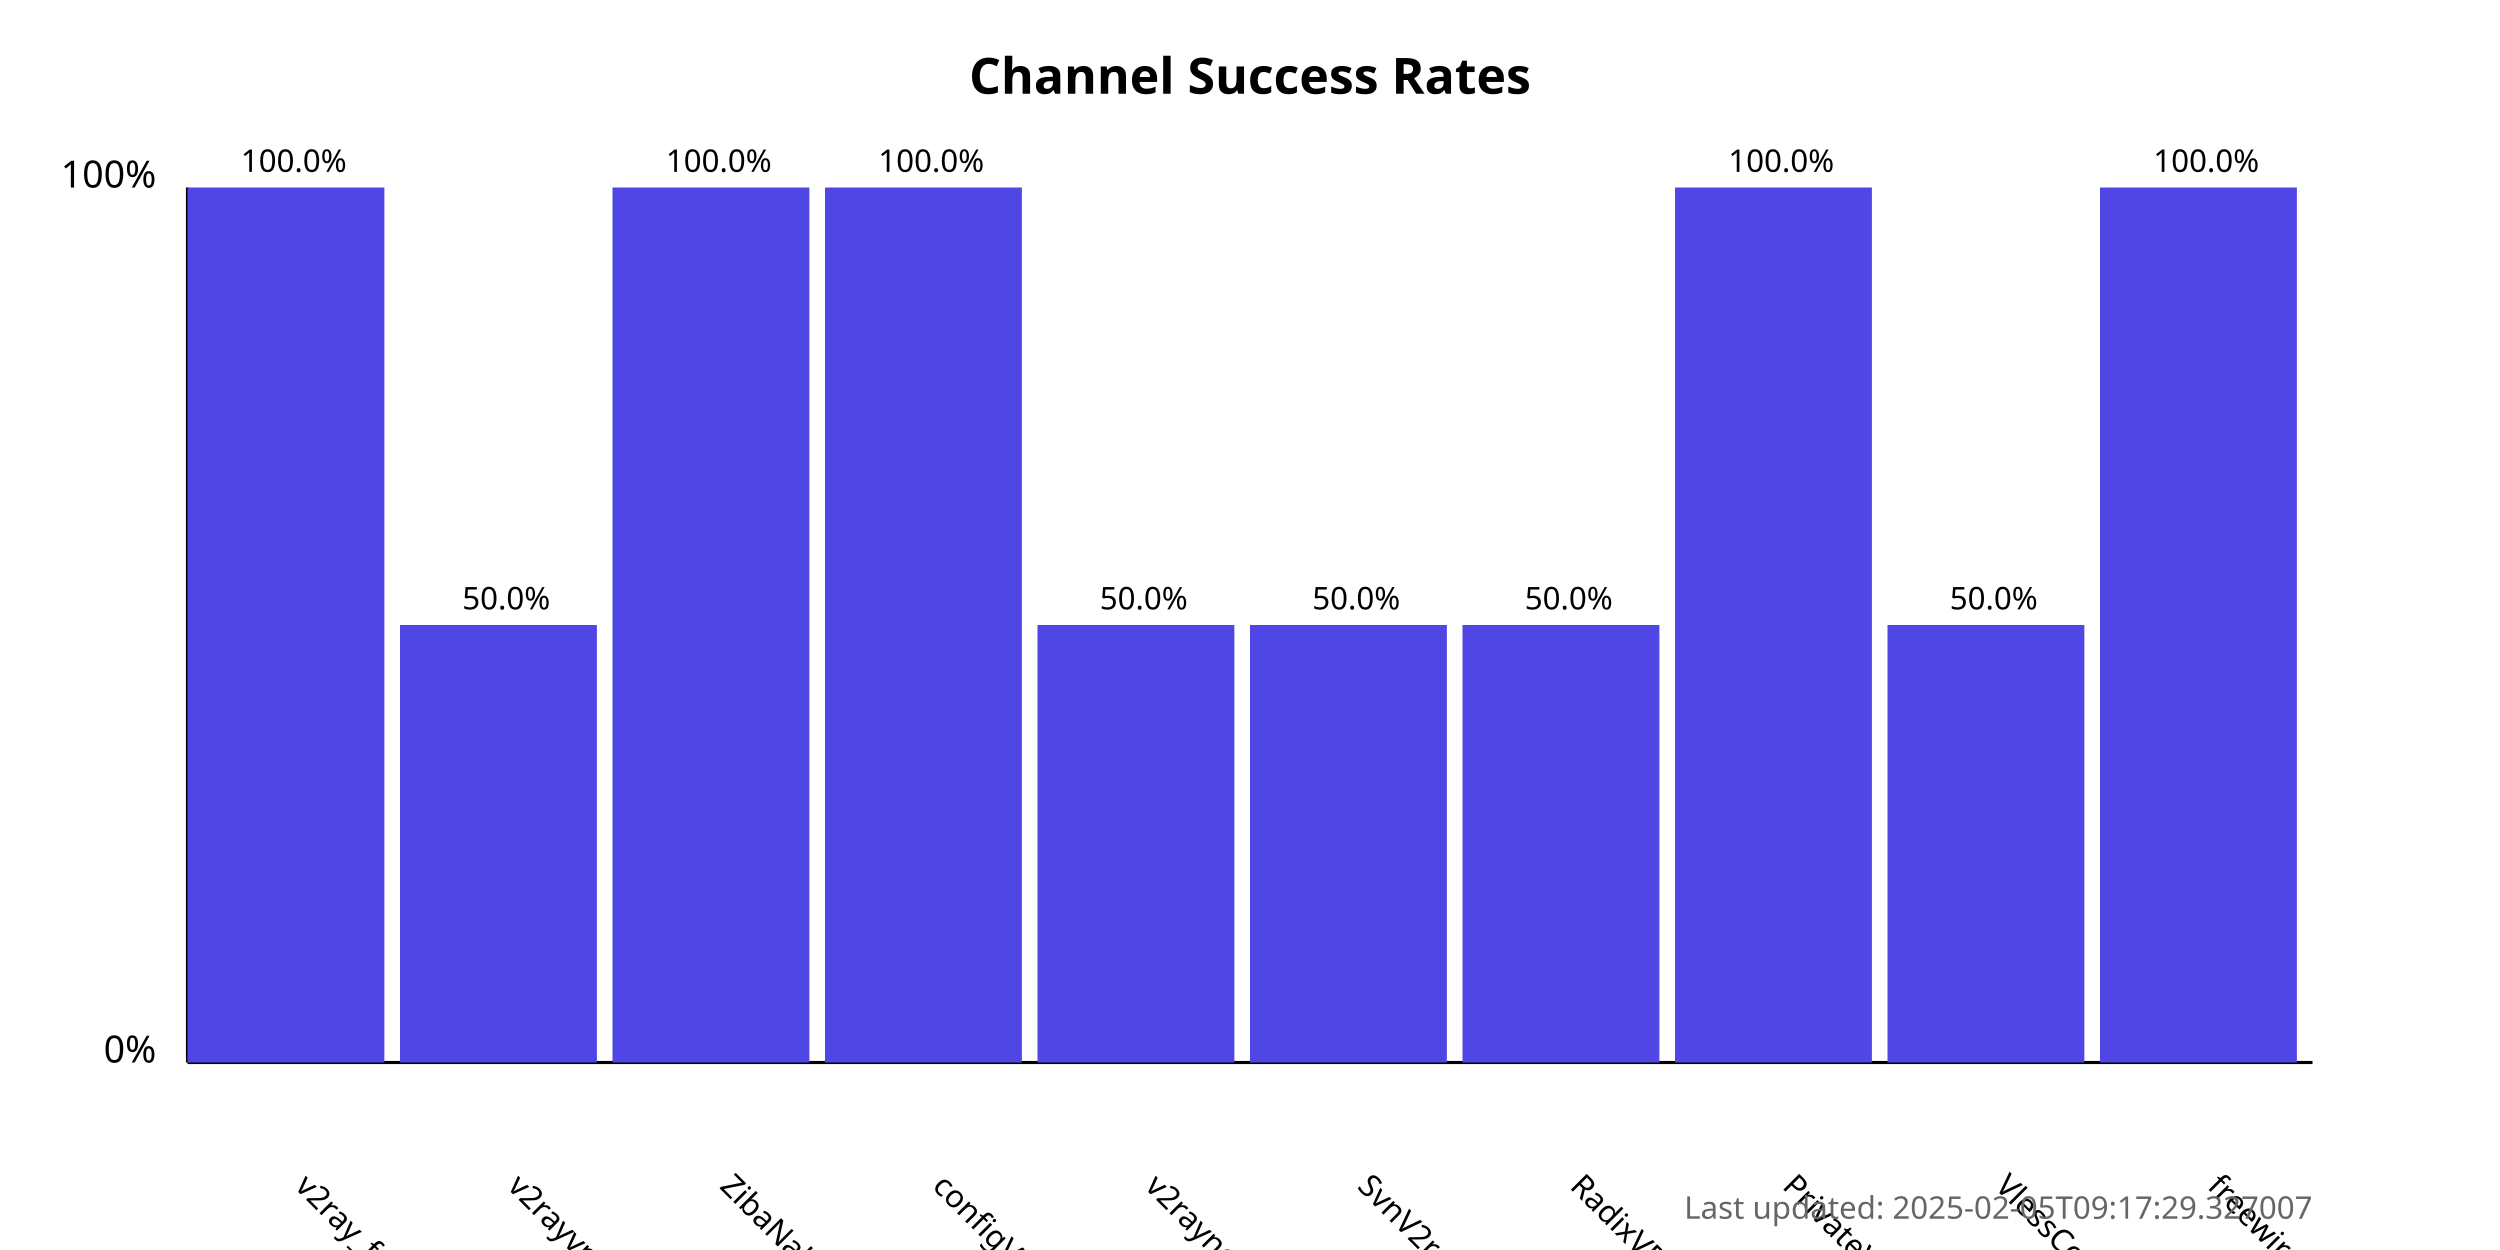
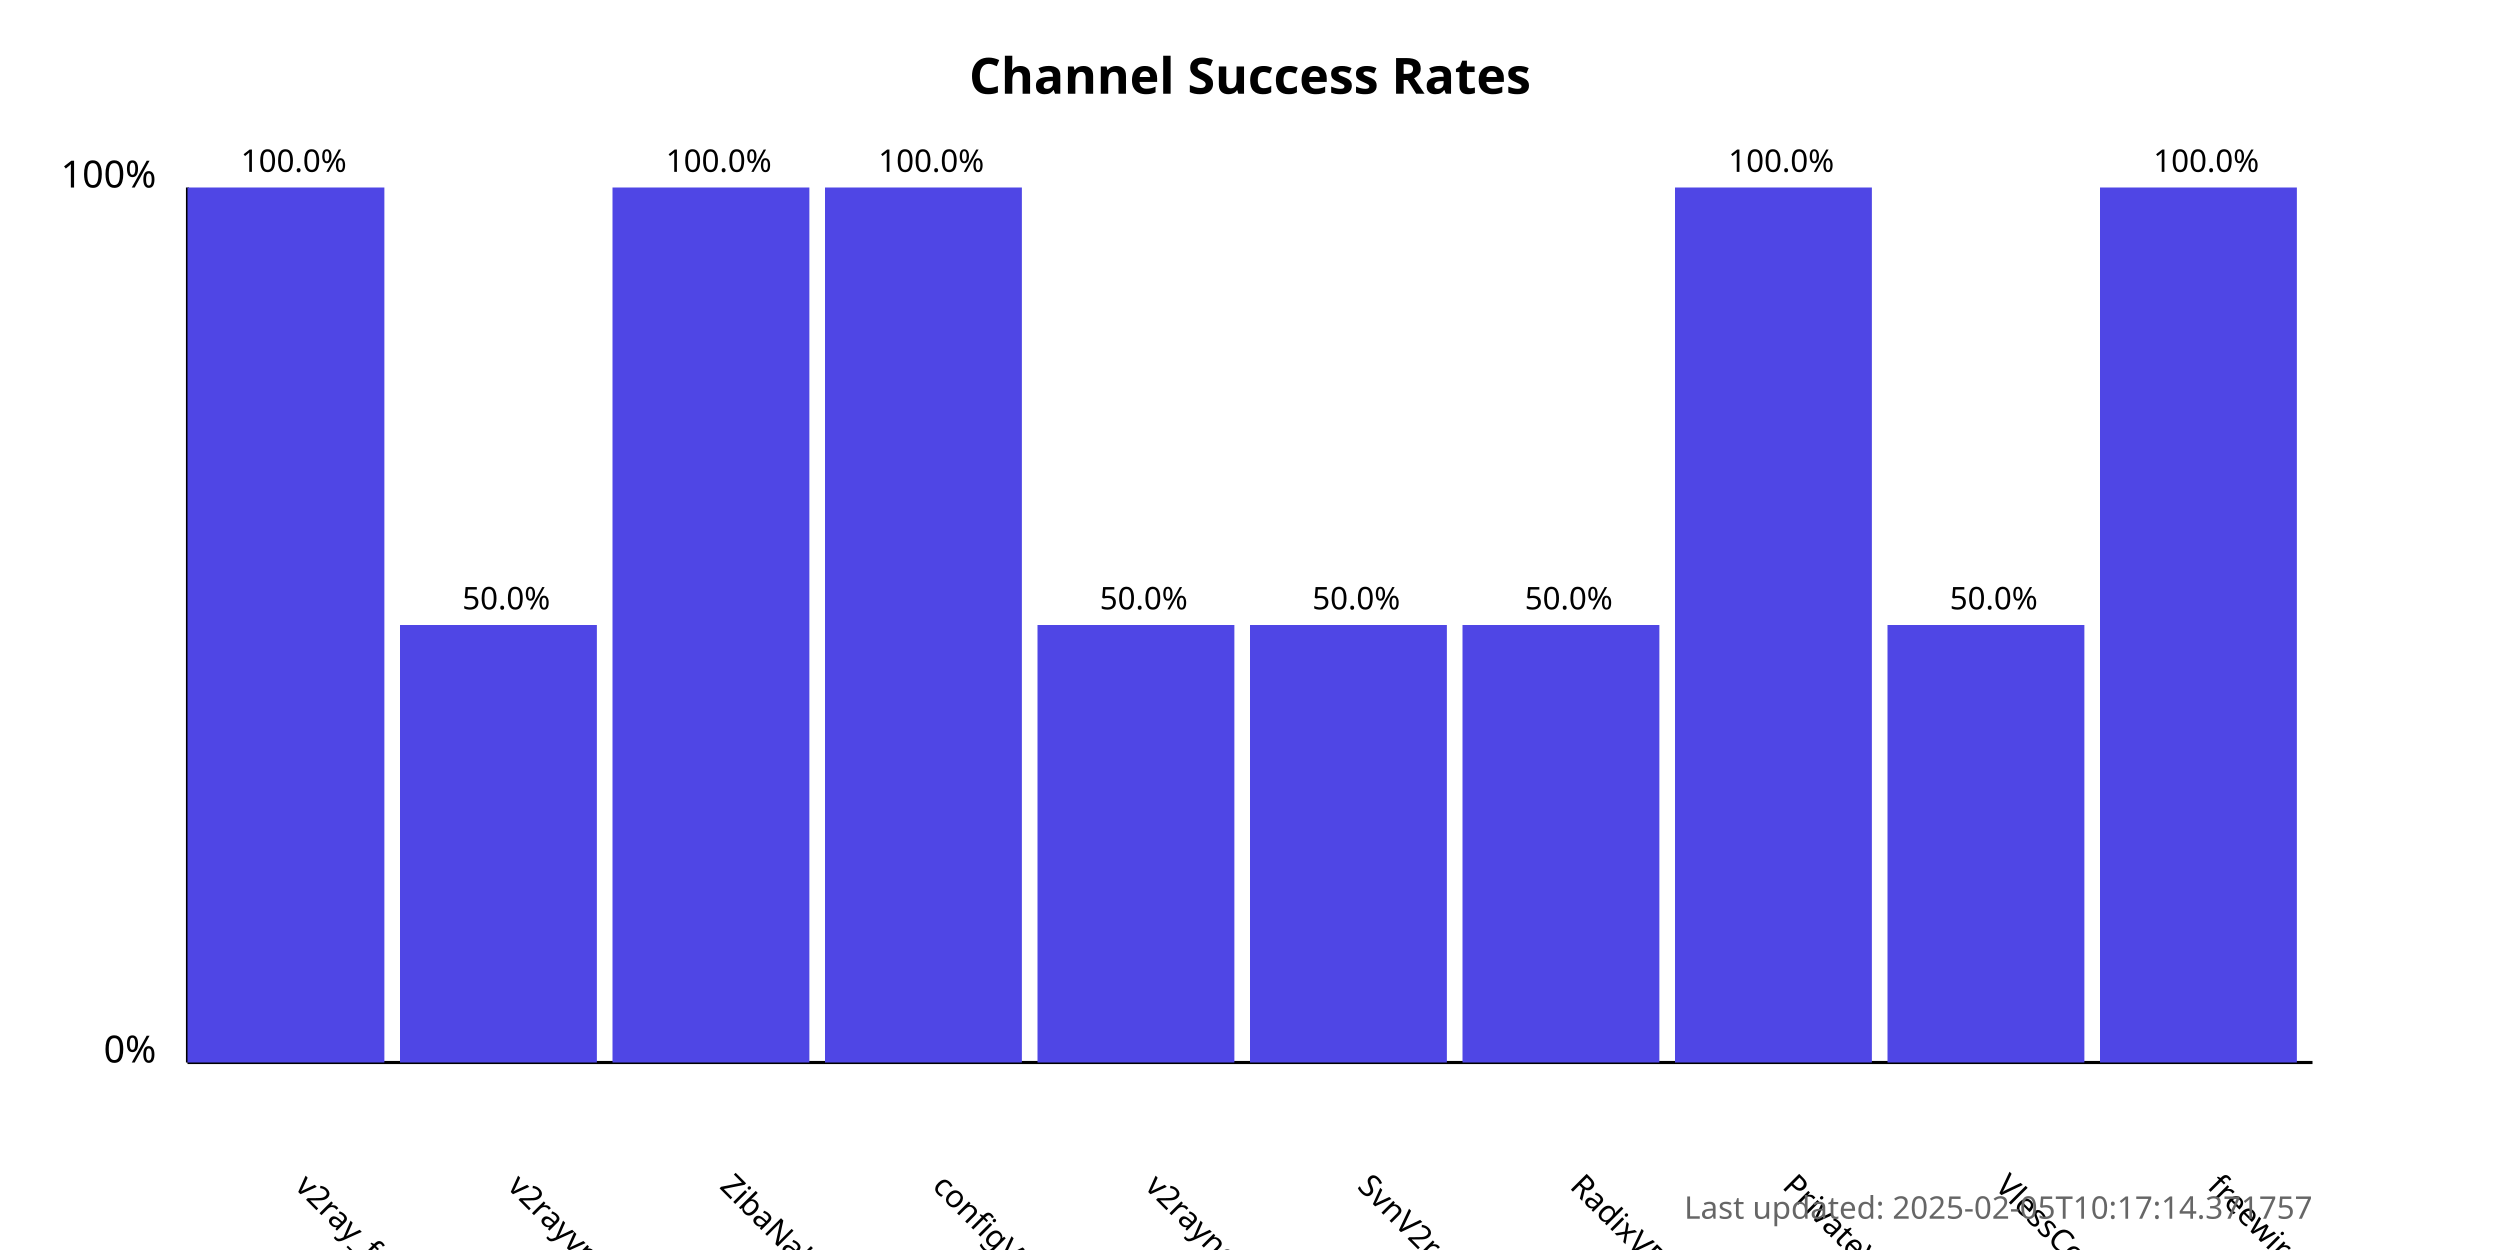
<svg xmlns="http://www.w3.org/2000/svg" width="800" height="400">
  <style>
            .chart-title { font: bold 16px sans-serif; }
            .axis-label { font: 12px sans-serif; }
            .tick-label { font: 10px sans-serif; }
            .bar { fill: #4f46e5; }
            .bar:hover { fill: #6366f1; }
            .timestamp { font: 10px sans-serif; fill: #666; }
        </style>
  <text x="400.0" y="30" text-anchor="middle" class="chart-title">
            Channel Success Rates
        </text>
  <line x1="60" y1="340" x2="60" y2="60" stroke="black" stroke-width="1" />
  <line x1="60" y1="340" x2="740" y2="340" stroke="black" stroke-width="1" />
  <text x="50" y="340" text-anchor="end" class="axis-label">0%</text>
  <text x="50" y="60" text-anchor="end" class="axis-label">100%</text>
  <g>
    <rect x="60" y="60.0" width="63.0" height="280.0" class="bar" />
    <text x="94.0" y="380" transform="rotate(45, 94.0, 380)" text-anchor="start" class="tick-label">
                v2ray_free_conf
            </text>
    <text x="94.0" y="55.0" text-anchor="middle" class="tick-label">
                100.0%
            </text>
  </g>
  <g>
    <rect x="128.0" y="200.0" width="63.0" height="140.0" class="bar" />
    <text x="162.0" y="380" transform="rotate(45, 162.0, 380)" text-anchor="start" class="tick-label">
                v2rayvpno
            </text>
    <text x="162.0" y="195.0" text-anchor="middle" class="tick-label">
                50.0%
            </text>
  </g>
  <g>
    <rect x="196.0" y="60.0" width="63.0" height="280.0" class="bar" />
    <text x="230.0" y="380" transform="rotate(45, 230.0, 380)" text-anchor="start" class="tick-label">
                ZibaNabz
            </text>
    <text x="230.0" y="55.0" text-anchor="middle" class="tick-label">
                100.0%
            </text>
  </g>
  <g>
    <rect x="264.0" y="60.0" width="63.0" height="280.0" class="bar" />
    <text x="298.0" y="380" transform="rotate(45, 298.0, 380)" text-anchor="start" class="tick-label">
                configV2rayForFree
            </text>
    <text x="298.0" y="55.0" text-anchor="middle" class="tick-label">
                100.0%
            </text>
  </g>
  <g>
    <rect x="332.0" y="200.0" width="63.0" height="140.0" class="bar" />
    <text x="366.0" y="380" transform="rotate(45, 366.0, 380)" text-anchor="start" class="tick-label">
                v2rayngvpn
            </text>
    <text x="366.0" y="195.0" text-anchor="middle" class="tick-label">
                50.0%
            </text>
  </g>
  <g>
    <rect x="400.0" y="200.0" width="63.0" height="140.0" class="bar" />
    <text x="434.0" y="380" transform="rotate(45, 434.0, 380)" text-anchor="start" class="tick-label">
                SvnV2ray
            </text>
    <text x="434.0" y="195.0" text-anchor="middle" class="tick-label">
                50.0%
            </text>
  </g>
  <g>
    <rect x="468.0" y="200.0" width="63.0" height="140.0" class="bar" />
    <text x="502.0" y="380" transform="rotate(45, 502.0, 380)" text-anchor="start" class="tick-label">
                RadixVPN
            </text>
    <text x="502.0" y="195.0" text-anchor="middle" class="tick-label">
                50.0%
            </text>
  </g>
  <g>
    <rect x="536.0" y="60.0" width="63.0" height="280.0" class="bar" />
    <text x="570.0" y="380" transform="rotate(45, 570.0, 380)" text-anchor="start" class="tick-label">
                PrivateVPNs
            </text>
    <text x="570.0" y="55.0" text-anchor="middle" class="tick-label">
                100.0%
            </text>
  </g>
  <g>
    <rect x="604.0" y="200.0" width="63.0" height="140.0" class="bar" />
    <text x="638.0" y="380" transform="rotate(45, 638.0, 380)" text-anchor="start" class="tick-label">
                VlessConfig
            </text>
    <text x="638.0" y="195.0" text-anchor="middle" class="tick-label">
                50.0%
            </text>
  </g>
  <g>
    <rect x="672.0" y="60.0" width="63.0" height="280.0" class="bar" />
    <text x="706.0" y="380" transform="rotate(45, 706.0, 380)" text-anchor="start" class="tick-label">
                freewireguard
            </text>
    <text x="706.0" y="55.0" text-anchor="middle" class="tick-label">
                100.0%
            </text>
  </g>
  <text x="740" y="390" text-anchor="end" class="timestamp">
-             Last updated: 2025-02-05T09:17:29.327007
+             Last updated: 2025-02-05T10:17:14.371757
        </text>
</svg>
